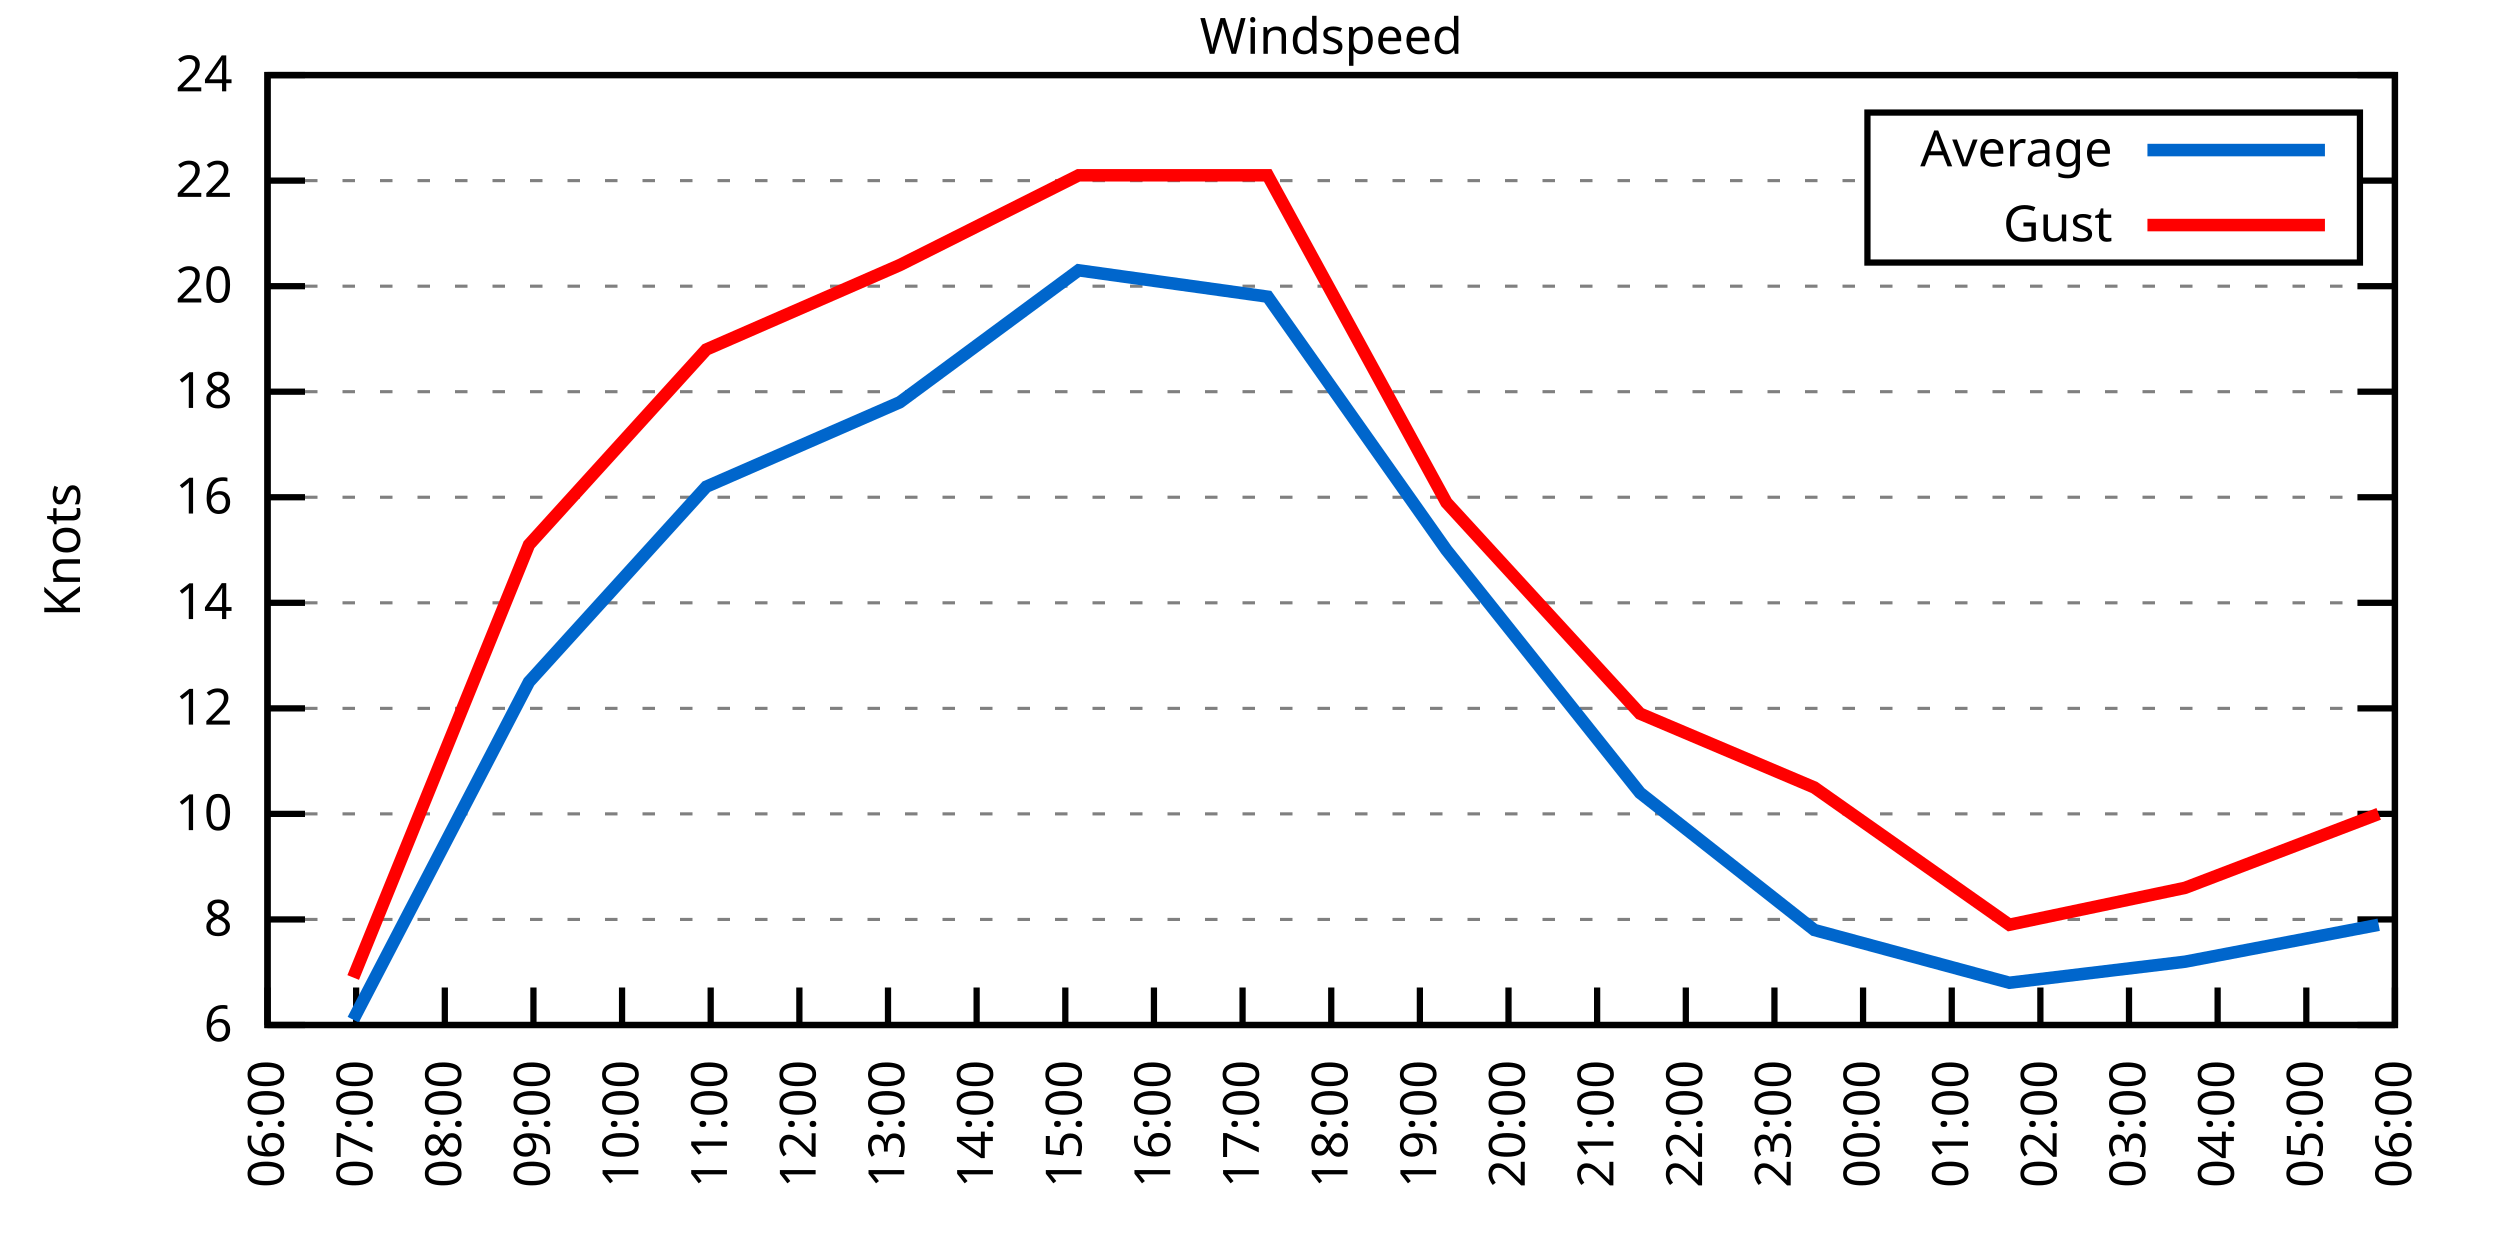
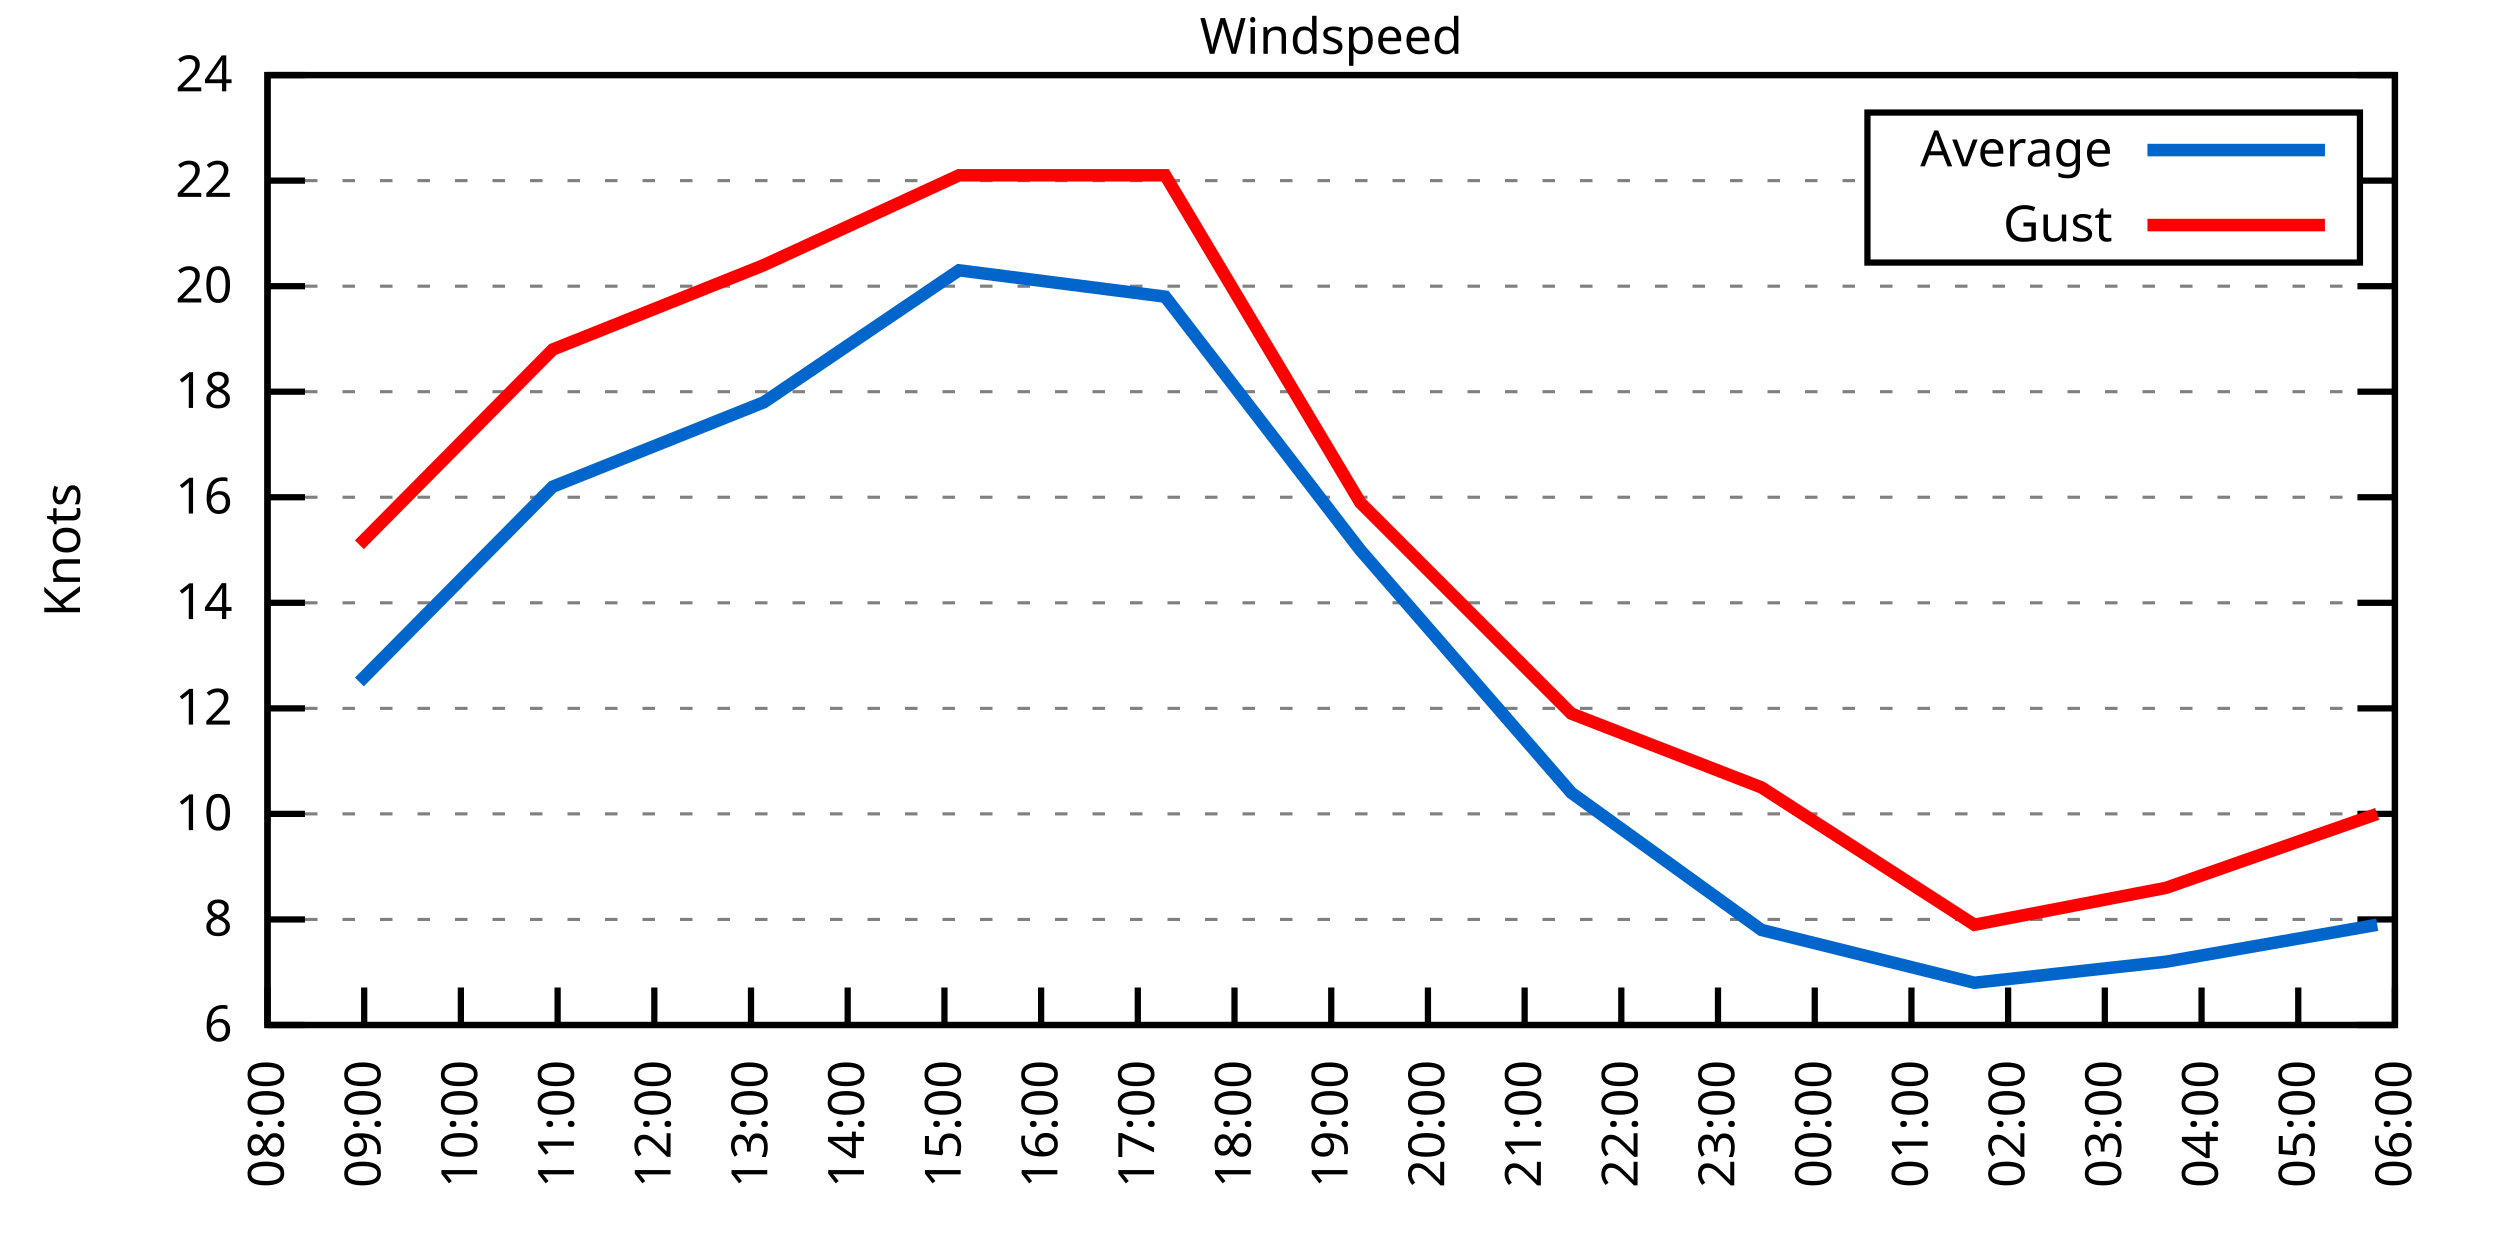
<svg xmlns="http://www.w3.org/2000/svg" xmlns:xlink="http://www.w3.org/1999/xlink" width="400" height="200" viewBox="0 0 400 200">
  <g id="gnuplot_canvas">
    <rect x="0" y="0" width="400" height="200" fill="none" />
    <defs>
      <circle id="gpDot" r="0.5" stroke-width="0.5" stroke="currentColor" />
      <path id="gpPt0" stroke-width="0.333" stroke="currentColor" d="M-1,0 h2 M0,-1 v2" />
      <path id="gpPt1" stroke-width="0.333" stroke="currentColor" d="M-1,-1 L1,1 M1,-1 L-1,1" />
      <path id="gpPt2" stroke-width="0.333" stroke="currentColor" d="M-1,0 L1,0 M0,-1 L0,1 M-1,-1 L1,1 M-1,1 L1,-1" />
      <rect id="gpPt3" stroke-width="0.333" stroke="currentColor" x="-1" y="-1" width="2" height="2" />
      <rect id="gpPt4" stroke-width="0.333" stroke="currentColor" fill="currentColor" x="-1" y="-1" width="2" height="2" />
      <circle id="gpPt5" stroke-width="0.333" stroke="currentColor" cx="0" cy="0" r="1" />
      <use xlink:href="#gpPt5" id="gpPt6" fill="currentColor" stroke="none" />
      <path id="gpPt7" stroke-width="0.333" stroke="currentColor" d="M0,-1.33 L-1.33,0.67 L1.33,0.67 z" />
      <use xlink:href="#gpPt7" id="gpPt8" fill="currentColor" stroke="none" />
      <use xlink:href="#gpPt7" id="gpPt9" stroke="currentColor" transform="rotate(180)" />
      <use xlink:href="#gpPt9" id="gpPt10" fill="currentColor" stroke="none" />
      <use xlink:href="#gpPt3" id="gpPt11" stroke="currentColor" transform="rotate(45)" />
      <use xlink:href="#gpPt11" id="gpPt12" fill="currentColor" stroke="none" />
      <path id="gpPt13" stroke-width="0.333" stroke="currentColor" d="M0,1.330 L1.265,0.411 L0.782,-1.067 L-0.782,-1.076 L-1.265,0.411 z" />
      <use xlink:href="#gpPt13" id="gpPt14" fill="currentColor" stroke="none" />
      <filter id="textbox" filterUnits="objectBoundingBox" x="0" y="0" height="1" width="1">
        <feFlood flood-color="white" flood-opacity="1" result="bgnd" />
        <feComposite in="SourceGraphic" in2="bgnd" operator="atop" />
      </filter>
      <filter id="greybox" filterUnits="objectBoundingBox" x="0" y="0" height="1" width="1">
        <feFlood flood-color="lightgrey" flood-opacity="1" result="grey" />
        <feComposite in="SourceGraphic" in2="grey" operator="atop" />
      </filter>
    </defs>
    <g fill="none" color="white" stroke="currentColor" stroke-width="1.00" stroke-linecap="butt" stroke-linejoin="miter">
</g>
    <g fill="none" color="black" stroke="currentColor" stroke-width="1.00" stroke-linecap="butt" stroke-linejoin="miter">
      <g stroke="none" shape-rendering="crispEdges">
        <polygon fill="rgb(255, 255, 255)" points="42.80,164.00 383.18,164.00 383.18,12.02 42.80,12.02 " />
      </g>
    </g>
    <g fill="none" color="black" stroke="currentColor" stroke-width="1.00" stroke-linecap="butt" stroke-linejoin="miter">
</g>
    <g fill="none" color="black" stroke="black" stroke-width="0.50" stroke-linecap="butt" stroke-linejoin="miter">
</g>
    <g fill="none" color="gray" stroke="currentColor" stroke-width="0.50" stroke-linecap="butt" stroke-linejoin="miter">
      <path stroke="gray" stroke-dasharray="2,4" class="gridline" d="M42.80,164.00 L383.19,164.00  " />
    </g>
    <g fill="none" color="gray" stroke="gray" stroke-width="1.00" stroke-linecap="butt" stroke-linejoin="miter">
</g>
    <g fill="none" color="black" stroke="currentColor" stroke-width="1.00" stroke-linecap="butt" stroke-linejoin="miter">
      <path stroke="black" d="M42.80,164.00 L48.80,164.00 M383.19,164.00 L377.19,164.00  " />
      <g transform="translate(37.20,166.60)" stroke="none" fill="black" font-family="Sans" font-size="8.00" text-anchor="end">
        <text>
          <tspan font-family="Sans"> 6</tspan>
        </text>
      </g>
    </g>
    <g fill="none" color="black" stroke="currentColor" stroke-width="1.00" stroke-linecap="butt" stroke-linejoin="miter">
</g>
    <g fill="none" color="black" stroke="black" stroke-width="0.50" stroke-linecap="butt" stroke-linejoin="miter">
</g>
    <g fill="none" color="gray" stroke="currentColor" stroke-width="0.50" stroke-linecap="butt" stroke-linejoin="miter">
      <path stroke="gray" stroke-dasharray="2,4" class="gridline" d="M42.80,147.11 L383.19,147.11  " />
    </g>
    <g fill="none" color="gray" stroke="gray" stroke-width="1.00" stroke-linecap="butt" stroke-linejoin="miter">
</g>
    <g fill="none" color="black" stroke="currentColor" stroke-width="1.00" stroke-linecap="butt" stroke-linejoin="miter">
      <path stroke="black" d="M42.80,147.11 L48.80,147.11 M383.19,147.11 L377.19,147.11  " />
      <g transform="translate(37.20,149.71)" stroke="none" fill="black" font-family="Sans" font-size="8.00" text-anchor="end">
        <text>
          <tspan font-family="Sans"> 8</tspan>
        </text>
      </g>
    </g>
    <g fill="none" color="black" stroke="currentColor" stroke-width="1.00" stroke-linecap="butt" stroke-linejoin="miter">
</g>
    <g fill="none" color="black" stroke="black" stroke-width="0.50" stroke-linecap="butt" stroke-linejoin="miter">
</g>
    <g fill="none" color="gray" stroke="currentColor" stroke-width="0.50" stroke-linecap="butt" stroke-linejoin="miter">
      <path stroke="gray" stroke-dasharray="2,4" class="gridline" d="M42.80,130.22 L383.19,130.22  " />
    </g>
    <g fill="none" color="gray" stroke="gray" stroke-width="1.00" stroke-linecap="butt" stroke-linejoin="miter">
</g>
    <g fill="none" color="black" stroke="currentColor" stroke-width="1.00" stroke-linecap="butt" stroke-linejoin="miter">
      <path stroke="black" d="M42.80,130.22 L48.80,130.22 M383.19,130.22 L377.19,130.22  " />
      <g transform="translate(37.20,132.82)" stroke="none" fill="black" font-family="Sans" font-size="8.00" text-anchor="end">
        <text>
          <tspan font-family="Sans"> 10</tspan>
        </text>
      </g>
    </g>
    <g fill="none" color="black" stroke="currentColor" stroke-width="1.00" stroke-linecap="butt" stroke-linejoin="miter">
</g>
    <g fill="none" color="black" stroke="black" stroke-width="0.50" stroke-linecap="butt" stroke-linejoin="miter">
</g>
    <g fill="none" color="gray" stroke="currentColor" stroke-width="0.50" stroke-linecap="butt" stroke-linejoin="miter">
      <path stroke="gray" stroke-dasharray="2,4" class="gridline" d="M42.80,113.34 L383.19,113.34  " />
    </g>
    <g fill="none" color="gray" stroke="gray" stroke-width="1.00" stroke-linecap="butt" stroke-linejoin="miter">
</g>
    <g fill="none" color="black" stroke="currentColor" stroke-width="1.00" stroke-linecap="butt" stroke-linejoin="miter">
      <path stroke="black" d="M42.80,113.34 L48.80,113.34 M383.19,113.34 L377.19,113.34  " />
      <g transform="translate(37.20,115.94)" stroke="none" fill="black" font-family="Sans" font-size="8.00" text-anchor="end">
        <text>
          <tspan font-family="Sans"> 12</tspan>
        </text>
      </g>
    </g>
    <g fill="none" color="black" stroke="currentColor" stroke-width="1.00" stroke-linecap="butt" stroke-linejoin="miter">
</g>
    <g fill="none" color="black" stroke="black" stroke-width="0.50" stroke-linecap="butt" stroke-linejoin="miter">
</g>
    <g fill="none" color="gray" stroke="currentColor" stroke-width="0.50" stroke-linecap="butt" stroke-linejoin="miter">
      <path stroke="gray" stroke-dasharray="2,4" class="gridline" d="M42.80,96.45 L383.19,96.45  " />
    </g>
    <g fill="none" color="gray" stroke="gray" stroke-width="1.00" stroke-linecap="butt" stroke-linejoin="miter">
</g>
    <g fill="none" color="black" stroke="currentColor" stroke-width="1.00" stroke-linecap="butt" stroke-linejoin="miter">
      <path stroke="black" d="M42.80,96.45 L48.80,96.45 M383.19,96.45 L377.19,96.45  " />
      <g transform="translate(37.20,99.05)" stroke="none" fill="black" font-family="Sans" font-size="8.00" text-anchor="end">
        <text>
          <tspan font-family="Sans"> 14</tspan>
        </text>
      </g>
    </g>
    <g fill="none" color="black" stroke="currentColor" stroke-width="1.00" stroke-linecap="butt" stroke-linejoin="miter">
</g>
    <g fill="none" color="black" stroke="black" stroke-width="0.50" stroke-linecap="butt" stroke-linejoin="miter">
</g>
    <g fill="none" color="gray" stroke="currentColor" stroke-width="0.50" stroke-linecap="butt" stroke-linejoin="miter">
      <path stroke="gray" stroke-dasharray="2,4" class="gridline" d="M42.80,79.56 L383.19,79.56  " />
    </g>
    <g fill="none" color="gray" stroke="gray" stroke-width="1.00" stroke-linecap="butt" stroke-linejoin="miter">
</g>
    <g fill="none" color="black" stroke="currentColor" stroke-width="1.00" stroke-linecap="butt" stroke-linejoin="miter">
      <path stroke="black" d="M42.80,79.56 L48.80,79.56 M383.19,79.56 L377.19,79.56  " />
      <g transform="translate(37.20,82.16)" stroke="none" fill="black" font-family="Sans" font-size="8.00" text-anchor="end">
        <text>
          <tspan font-family="Sans"> 16</tspan>
        </text>
      </g>
    </g>
    <g fill="none" color="black" stroke="currentColor" stroke-width="1.00" stroke-linecap="butt" stroke-linejoin="miter">
</g>
    <g fill="none" color="black" stroke="black" stroke-width="0.50" stroke-linecap="butt" stroke-linejoin="miter">
</g>
    <g fill="none" color="gray" stroke="currentColor" stroke-width="0.50" stroke-linecap="butt" stroke-linejoin="miter">
      <path stroke="gray" stroke-dasharray="2,4" class="gridline" d="M42.80,62.67 L383.19,62.67  " />
    </g>
    <g fill="none" color="gray" stroke="gray" stroke-width="1.00" stroke-linecap="butt" stroke-linejoin="miter">
</g>
    <g fill="none" color="black" stroke="currentColor" stroke-width="1.00" stroke-linecap="butt" stroke-linejoin="miter">
      <path stroke="black" d="M42.80,62.67 L48.80,62.67 M383.19,62.67 L377.19,62.67  " />
      <g transform="translate(37.20,65.27)" stroke="none" fill="black" font-family="Sans" font-size="8.00" text-anchor="end">
        <text>
          <tspan font-family="Sans"> 18</tspan>
        </text>
      </g>
    </g>
    <g fill="none" color="black" stroke="currentColor" stroke-width="1.00" stroke-linecap="butt" stroke-linejoin="miter">
</g>
    <g fill="none" color="black" stroke="black" stroke-width="0.50" stroke-linecap="butt" stroke-linejoin="miter">
</g>
    <g fill="none" color="gray" stroke="currentColor" stroke-width="0.50" stroke-linecap="butt" stroke-linejoin="miter">
      <path stroke="gray" stroke-dasharray="2,4" class="gridline" d="M42.80,45.79 L383.19,45.79  " />
    </g>
    <g fill="none" color="gray" stroke="gray" stroke-width="1.00" stroke-linecap="butt" stroke-linejoin="miter">
</g>
    <g fill="none" color="black" stroke="currentColor" stroke-width="1.00" stroke-linecap="butt" stroke-linejoin="miter">
      <path stroke="black" d="M42.80,45.79 L48.80,45.79 M383.19,45.79 L377.19,45.79  " />
      <g transform="translate(37.20,48.39)" stroke="none" fill="black" font-family="Sans" font-size="8.00" text-anchor="end">
        <text>
          <tspan font-family="Sans"> 20</tspan>
        </text>
      </g>
    </g>
    <g fill="none" color="black" stroke="currentColor" stroke-width="1.00" stroke-linecap="butt" stroke-linejoin="miter">
</g>
    <g fill="none" color="black" stroke="black" stroke-width="0.50" stroke-linecap="butt" stroke-linejoin="miter">
</g>
    <g fill="none" color="gray" stroke="currentColor" stroke-width="0.50" stroke-linecap="butt" stroke-linejoin="miter">
      <path stroke="gray" stroke-dasharray="2,4" class="gridline" d="M42.80,28.90 L298.79,28.90 M377.59,28.90 L383.19,28.90  " />
    </g>
    <g fill="none" color="gray" stroke="gray" stroke-width="1.00" stroke-linecap="butt" stroke-linejoin="miter">
</g>
    <g fill="none" color="black" stroke="currentColor" stroke-width="1.00" stroke-linecap="butt" stroke-linejoin="miter">
      <path stroke="black" d="M42.80,28.90 L48.80,28.90 M383.19,28.90 L377.19,28.90  " />
      <g transform="translate(37.20,31.50)" stroke="none" fill="black" font-family="Sans" font-size="8.00" text-anchor="end">
        <text>
          <tspan font-family="Sans"> 22</tspan>
        </text>
      </g>
    </g>
    <g fill="none" color="black" stroke="currentColor" stroke-width="1.00" stroke-linecap="butt" stroke-linejoin="miter">
</g>
    <g fill="none" color="black" stroke="black" stroke-width="0.50" stroke-linecap="butt" stroke-linejoin="miter">
</g>
    <g fill="none" color="gray" stroke="currentColor" stroke-width="0.50" stroke-linecap="butt" stroke-linejoin="miter">
      <path stroke="gray" stroke-dasharray="2,4" class="gridline" d="M42.80,12.01 L383.19,12.01  " />
    </g>
    <g fill="none" color="gray" stroke="gray" stroke-width="1.00" stroke-linecap="butt" stroke-linejoin="miter">
</g>
    <g fill="none" color="black" stroke="currentColor" stroke-width="1.00" stroke-linecap="butt" stroke-linejoin="miter">
      <path stroke="black" d="M42.80,12.01 L48.80,12.01 M383.19,12.01 L377.19,12.01  " />
      <g transform="translate(37.20,14.61)" stroke="none" fill="black" font-family="Sans" font-size="8.00" text-anchor="end">
        <text>
          <tspan font-family="Sans"> 24</tspan>
        </text>
      </g>
    </g>
    <g fill="none" color="black" stroke="currentColor" stroke-width="1.00" stroke-linecap="butt" stroke-linejoin="miter">
      <path stroke="black" d="M42.80,164.00 L42.80,158.00  " />
      <g transform="translate(45.40,169.60) rotate(270.00)" stroke="none" fill="black" font-family="Sans" font-size="8.00" text-anchor="end">
        <text>
-           <tspan font-family="Sans">06:00</tspan>
-         </text>
-       </g>
-     </g>
-     <g fill="none" color="black" stroke="currentColor" stroke-width="1.00" stroke-linecap="butt" stroke-linejoin="miter">
-       <path stroke="black" d="M56.98,164.00 L56.98,158.00  " />
-       <g transform="translate(59.58,169.60) rotate(270.00)" stroke="none" fill="black" font-family="Sans" font-size="8.00" text-anchor="end">
-         <text>
-           <tspan font-family="Sans">07:00</tspan>
-         </text>
-       </g>
-     </g>
-     <g fill="none" color="black" stroke="currentColor" stroke-width="1.00" stroke-linecap="butt" stroke-linejoin="miter">
-       <path stroke="black" d="M71.17,164.00 L71.17,158.00  " />
-       <g transform="translate(73.77,169.60) rotate(270.00)" stroke="none" fill="black" font-family="Sans" font-size="8.00" text-anchor="end">
-         <text>
          <tspan font-family="Sans">08:00</tspan>
        </text>
      </g>
    </g>
    <g fill="none" color="black" stroke="currentColor" stroke-width="1.00" stroke-linecap="butt" stroke-linejoin="miter">
-       <path stroke="black" d="M85.35,164.00 L85.35,158.00  " />
-       <g transform="translate(87.95,169.60) rotate(270.00)" stroke="none" fill="black" font-family="Sans" font-size="8.00" text-anchor="end">
+       <path stroke="black" d="M58.27,164.00 L58.27,158.00  " />
+       <g transform="translate(60.87,169.60) rotate(270.00)" stroke="none" fill="black" font-family="Sans" font-size="8.00" text-anchor="end">
        <text>
          <tspan font-family="Sans">09:00</tspan>
        </text>
      </g>
    </g>
    <g fill="none" color="black" stroke="currentColor" stroke-width="1.00" stroke-linecap="butt" stroke-linejoin="miter">
-       <path stroke="black" d="M99.53,164.00 L99.53,158.00  " />
-       <g transform="translate(102.13,169.60) rotate(270.00)" stroke="none" fill="black" font-family="Sans" font-size="8.00" text-anchor="end">
+       <path stroke="black" d="M73.74,164.00 L73.74,158.00  " />
+       <g transform="translate(76.34,169.60) rotate(270.00)" stroke="none" fill="black" font-family="Sans" font-size="8.00" text-anchor="end">
        <text>
          <tspan font-family="Sans">10:00</tspan>
        </text>
      </g>
    </g>
    <g fill="none" color="black" stroke="currentColor" stroke-width="1.00" stroke-linecap="butt" stroke-linejoin="miter">
-       <path stroke="black" d="M113.71,164.00 L113.71,158.00  " />
-       <g transform="translate(116.31,169.60) rotate(270.00)" stroke="none" fill="black" font-family="Sans" font-size="8.00" text-anchor="end">
+       <path stroke="black" d="M89.22,164.00 L89.22,158.00  " />
+       <g transform="translate(91.82,169.60) rotate(270.00)" stroke="none" fill="black" font-family="Sans" font-size="8.00" text-anchor="end">
        <text>
          <tspan font-family="Sans">11:00</tspan>
        </text>
      </g>
    </g>
    <g fill="none" color="black" stroke="currentColor" stroke-width="1.00" stroke-linecap="butt" stroke-linejoin="miter">
-       <path stroke="black" d="M127.90,164.00 L127.90,158.00  " />
-       <g transform="translate(130.50,169.60) rotate(270.00)" stroke="none" fill="black" font-family="Sans" font-size="8.00" text-anchor="end">
+       <path stroke="black" d="M104.69,164.00 L104.69,158.00  " />
+       <g transform="translate(107.29,169.60) rotate(270.00)" stroke="none" fill="black" font-family="Sans" font-size="8.00" text-anchor="end">
        <text>
          <tspan font-family="Sans">12:00</tspan>
        </text>
      </g>
    </g>
    <g fill="none" color="black" stroke="currentColor" stroke-width="1.00" stroke-linecap="butt" stroke-linejoin="miter">
-       <path stroke="black" d="M142.08,164.00 L142.08,158.00  " />
-       <g transform="translate(144.68,169.60) rotate(270.00)" stroke="none" fill="black" font-family="Sans" font-size="8.00" text-anchor="end">
+       <path stroke="black" d="M120.16,164.00 L120.16,158.00  " />
+       <g transform="translate(122.76,169.60) rotate(270.00)" stroke="none" fill="black" font-family="Sans" font-size="8.00" text-anchor="end">
        <text>
          <tspan font-family="Sans">13:00</tspan>
        </text>
      </g>
    </g>
    <g fill="none" color="black" stroke="currentColor" stroke-width="1.00" stroke-linecap="butt" stroke-linejoin="miter">
-       <path stroke="black" d="M156.26,164.00 L156.26,158.00  " />
-       <g transform="translate(158.86,169.60) rotate(270.00)" stroke="none" fill="black" font-family="Sans" font-size="8.00" text-anchor="end">
+       <path stroke="black" d="M135.63,164.00 L135.63,158.00  " />
+       <g transform="translate(138.23,169.60) rotate(270.00)" stroke="none" fill="black" font-family="Sans" font-size="8.00" text-anchor="end">
        <text>
          <tspan font-family="Sans">14:00</tspan>
        </text>
      </g>
    </g>
    <g fill="none" color="black" stroke="currentColor" stroke-width="1.00" stroke-linecap="butt" stroke-linejoin="miter">
-       <path stroke="black" d="M170.45,164.00 L170.45,158.00  " />
-       <g transform="translate(173.05,169.60) rotate(270.00)" stroke="none" fill="black" font-family="Sans" font-size="8.00" text-anchor="end">
+       <path stroke="black" d="M151.11,164.00 L151.11,158.00  " />
+       <g transform="translate(153.71,169.60) rotate(270.00)" stroke="none" fill="black" font-family="Sans" font-size="8.00" text-anchor="end">
        <text>
          <tspan font-family="Sans">15:00</tspan>
        </text>
      </g>
    </g>
    <g fill="none" color="black" stroke="currentColor" stroke-width="1.00" stroke-linecap="butt" stroke-linejoin="miter">
-       <path stroke="black" d="M184.63,164.00 L184.63,158.00  " />
-       <g transform="translate(187.23,169.60) rotate(270.00)" stroke="none" fill="black" font-family="Sans" font-size="8.00" text-anchor="end">
+       <path stroke="black" d="M166.58,164.00 L166.58,158.00  " />
+       <g transform="translate(169.18,169.60) rotate(270.00)" stroke="none" fill="black" font-family="Sans" font-size="8.00" text-anchor="end">
        <text>
          <tspan font-family="Sans">16:00</tspan>
        </text>
      </g>
    </g>
    <g fill="none" color="black" stroke="currentColor" stroke-width="1.00" stroke-linecap="butt" stroke-linejoin="miter">
-       <path stroke="black" d="M198.81,164.00 L198.81,158.00  " />
-       <g transform="translate(201.41,169.60) rotate(270.00)" stroke="none" fill="black" font-family="Sans" font-size="8.00" text-anchor="end">
+       <path stroke="black" d="M182.05,164.00 L182.05,158.00  " />
+       <g transform="translate(184.65,169.60) rotate(270.00)" stroke="none" fill="black" font-family="Sans" font-size="8.00" text-anchor="end">
        <text>
          <tspan font-family="Sans">17:00</tspan>
+         </text>
+       </g>
+     </g>
+     <g fill="none" color="black" stroke="currentColor" stroke-width="1.00" stroke-linecap="butt" stroke-linejoin="miter">
+       <path stroke="black" d="M197.52,164.00 L197.52,158.00  " />
+       <g transform="translate(200.12,169.60) rotate(270.00)" stroke="none" fill="black" font-family="Sans" font-size="8.00" text-anchor="end">
+         <text>
+           <tspan font-family="Sans">18:00</tspan>
        </text>
      </g>
    </g>
    <g fill="none" color="black" stroke="currentColor" stroke-width="1.00" stroke-linecap="butt" stroke-linejoin="miter">
      <path stroke="black" d="M213.00,164.00 L213.00,158.00  " />
      <g transform="translate(215.60,169.60) rotate(270.00)" stroke="none" fill="black" font-family="Sans" font-size="8.00" text-anchor="end">
        <text>
-           <tspan font-family="Sans">18:00</tspan>
-         </text>
-       </g>
-     </g>
-     <g fill="none" color="black" stroke="currentColor" stroke-width="1.00" stroke-linecap="butt" stroke-linejoin="miter">
-       <path stroke="black" d="M227.18,164.00 L227.18,158.00  " />
-       <g transform="translate(229.78,169.60) rotate(270.00)" stroke="none" fill="black" font-family="Sans" font-size="8.00" text-anchor="end">
-         <text>
          <tspan font-family="Sans">19:00</tspan>
        </text>
      </g>
    </g>
    <g fill="none" color="black" stroke="currentColor" stroke-width="1.00" stroke-linecap="butt" stroke-linejoin="miter">
-       <path stroke="black" d="M241.36,164.00 L241.36,158.00  " />
-       <g transform="translate(243.96,169.60) rotate(270.00)" stroke="none" fill="black" font-family="Sans" font-size="8.00" text-anchor="end">
+       <path stroke="black" d="M228.47,164.00 L228.47,158.00  " />
+       <g transform="translate(231.07,169.60) rotate(270.00)" stroke="none" fill="black" font-family="Sans" font-size="8.00" text-anchor="end">
        <text>
          <tspan font-family="Sans">20:00</tspan>
        </text>
      </g>
    </g>
    <g fill="none" color="black" stroke="currentColor" stroke-width="1.00" stroke-linecap="butt" stroke-linejoin="miter">
-       <path stroke="black" d="M255.54,164.00 L255.54,158.00  " />
-       <g transform="translate(258.14,169.60) rotate(270.00)" stroke="none" fill="black" font-family="Sans" font-size="8.00" text-anchor="end">
+       <path stroke="black" d="M243.94,164.00 L243.94,158.00  " />
+       <g transform="translate(246.54,169.60) rotate(270.00)" stroke="none" fill="black" font-family="Sans" font-size="8.00" text-anchor="end">
        <text>
          <tspan font-family="Sans">21:00</tspan>
        </text>
      </g>
    </g>
    <g fill="none" color="black" stroke="currentColor" stroke-width="1.00" stroke-linecap="butt" stroke-linejoin="miter">
-       <path stroke="black" d="M269.73,164.00 L269.73,158.00  " />
-       <g transform="translate(272.33,169.60) rotate(270.00)" stroke="none" fill="black" font-family="Sans" font-size="8.00" text-anchor="end">
+       <path stroke="black" d="M259.41,164.00 L259.41,158.00  " />
+       <g transform="translate(262.01,169.60) rotate(270.00)" stroke="none" fill="black" font-family="Sans" font-size="8.00" text-anchor="end">
        <text>
          <tspan font-family="Sans">22:00</tspan>
        </text>
      </g>
    </g>
    <g fill="none" color="black" stroke="currentColor" stroke-width="1.00" stroke-linecap="butt" stroke-linejoin="miter">
-       <path stroke="black" d="M283.91,164.00 L283.91,158.00  " />
-       <g transform="translate(286.51,169.60) rotate(270.00)" stroke="none" fill="black" font-family="Sans" font-size="8.00" text-anchor="end">
+       <path stroke="black" d="M274.88,164.00 L274.88,158.00  " />
+       <g transform="translate(277.48,169.60) rotate(270.00)" stroke="none" fill="black" font-family="Sans" font-size="8.00" text-anchor="end">
        <text>
          <tspan font-family="Sans">23:00</tspan>
        </text>
      </g>
    </g>
    <g fill="none" color="black" stroke="currentColor" stroke-width="1.00" stroke-linecap="butt" stroke-linejoin="miter">
-       <path stroke="black" d="M298.09,164.00 L298.09,158.00  " />
-       <g transform="translate(300.69,169.60) rotate(270.00)" stroke="none" fill="black" font-family="Sans" font-size="8.00" text-anchor="end">
+       <path stroke="black" d="M290.36,164.00 L290.36,158.00  " />
+       <g transform="translate(292.96,169.60) rotate(270.00)" stroke="none" fill="black" font-family="Sans" font-size="8.00" text-anchor="end">
        <text>
          <tspan font-family="Sans">00:00</tspan>
        </text>
      </g>
    </g>
    <g fill="none" color="black" stroke="currentColor" stroke-width="1.00" stroke-linecap="butt" stroke-linejoin="miter">
-       <path stroke="black" d="M312.28,164.00 L312.28,158.00  " />
-       <g transform="translate(314.88,169.60) rotate(270.00)" stroke="none" fill="black" font-family="Sans" font-size="8.00" text-anchor="end">
+       <path stroke="black" d="M305.83,164.00 L305.83,158.00  " />
+       <g transform="translate(308.43,169.60) rotate(270.00)" stroke="none" fill="black" font-family="Sans" font-size="8.00" text-anchor="end">
        <text>
          <tspan font-family="Sans">01:00</tspan>
        </text>
      </g>
    </g>
    <g fill="none" color="black" stroke="currentColor" stroke-width="1.00" stroke-linecap="butt" stroke-linejoin="miter">
-       <path stroke="black" d="M326.46,164.00 L326.46,158.00  " />
-       <g transform="translate(329.06,169.60) rotate(270.00)" stroke="none" fill="black" font-family="Sans" font-size="8.00" text-anchor="end">
+       <path stroke="black" d="M321.30,164.00 L321.30,158.00  " />
+       <g transform="translate(323.90,169.60) rotate(270.00)" stroke="none" fill="black" font-family="Sans" font-size="8.00" text-anchor="end">
        <text>
          <tspan font-family="Sans">02:00</tspan>
        </text>
      </g>
    </g>
    <g fill="none" color="black" stroke="currentColor" stroke-width="1.00" stroke-linecap="butt" stroke-linejoin="miter">
-       <path stroke="black" d="M340.64,164.00 L340.64,158.00  " />
-       <g transform="translate(343.24,169.60) rotate(270.00)" stroke="none" fill="black" font-family="Sans" font-size="8.00" text-anchor="end">
+       <path stroke="black" d="M336.77,164.00 L336.77,158.00  " />
+       <g transform="translate(339.37,169.60) rotate(270.00)" stroke="none" fill="black" font-family="Sans" font-size="8.00" text-anchor="end">
        <text>
          <tspan font-family="Sans">03:00</tspan>
        </text>
      </g>
    </g>
    <g fill="none" color="black" stroke="currentColor" stroke-width="1.00" stroke-linecap="butt" stroke-linejoin="miter">
-       <path stroke="black" d="M354.82,164.00 L354.82,158.00  " />
-       <g transform="translate(357.42,169.60) rotate(270.00)" stroke="none" fill="black" font-family="Sans" font-size="8.00" text-anchor="end">
+       <path stroke="black" d="M352.25,164.00 L352.25,158.00  " />
+       <g transform="translate(354.85,169.60) rotate(270.00)" stroke="none" fill="black" font-family="Sans" font-size="8.00" text-anchor="end">
        <text>
          <tspan font-family="Sans">04:00</tspan>
        </text>
      </g>
    </g>
    <g fill="none" color="black" stroke="currentColor" stroke-width="1.00" stroke-linecap="butt" stroke-linejoin="miter">
-       <path stroke="black" d="M369.01,164.00 L369.01,158.00  " />
-       <g transform="translate(371.61,169.60) rotate(270.00)" stroke="none" fill="black" font-family="Sans" font-size="8.00" text-anchor="end">
+       <path stroke="black" d="M367.72,164.00 L367.72,158.00  " />
+       <g transform="translate(370.32,169.60) rotate(270.00)" stroke="none" fill="black" font-family="Sans" font-size="8.00" text-anchor="end">
        <text>
          <tspan font-family="Sans">05:00</tspan>
        </text>
      </g>
    </g>
    <g fill="none" color="black" stroke="currentColor" stroke-width="1.00" stroke-linecap="butt" stroke-linejoin="miter">
      <path stroke="black" d="M383.19,164.00 L383.19,158.00  " />
      <g transform="translate(385.79,169.60) rotate(270.00)" stroke="none" fill="black" font-family="Sans" font-size="8.00" text-anchor="end">
        <text>
          <tspan font-family="Sans">06:00</tspan>
        </text>
      </g>
    </g>
    <g fill="none" color="black" stroke="currentColor" stroke-width="1.00" stroke-linecap="butt" stroke-linejoin="miter">
</g>
    <g fill="none" color="black" stroke="currentColor" stroke-width="1.00" stroke-linecap="butt" stroke-linejoin="miter">
      <path stroke="black" d="M42.80,12.01 L42.80,164.00 L383.19,164.00 L383.19,12.01 L42.80,12.01 Z  " />
    </g>
    <g fill="none" color="black" stroke="currentColor" stroke-width="1.00" stroke-linecap="butt" stroke-linejoin="miter">
</g>
    <g fill="none" color="black" stroke="currentColor" stroke-width="1.00" stroke-linecap="butt" stroke-linejoin="miter">
      <path stroke="black" d="M298.79,42.01 L298.79,18.01 L377.59,18.01 L377.59,42.01 L298.79,42.01 Z  " />
    </g>
    <g id="Windspeed_plot_1">
      <g fill="none" color="white" stroke="black" stroke-width="2.00" stroke-linecap="butt" stroke-linejoin="miter">
</g>
      <g fill="none" color="black" stroke="currentColor" stroke-width="2.00" stroke-linecap="butt" stroke-linejoin="miter">
        <g transform="translate(337.99,26.61)" stroke="none" fill="black" font-family="Sans" font-size="8.00" text-anchor="end">
          <text>
            <tspan font-family="Sans">Average</tspan>
          </text>
        </g>
      </g>
      <g fill="none" color="black" stroke="currentColor" stroke-width="2.00" stroke-linecap="butt" stroke-linejoin="miter">
-         <path stroke="rgb(  0, 102, 204)" d="M343.59,24.01 L371.99,24.01 M56.51,163.16 L84.64,109.11 L113.01,77.87 L143.97,64.36 L172.57,43.25 L202.83,47.47   L231.43,88.00 L262.40,126.85 L290.29,148.80 L321.49,157.24 L349.62,153.87 L380.59,147.96  " />
+         <path stroke="rgb(  0, 102, 204)" d="M343.59,24.01 L371.99,24.01 M57.50,109.11 L88.44,77.87 L122.22,64.36 L153.43,43.25 L186.43,47.47 L217.64,88.00   L251.42,126.85 L281.85,148.80 L315.89,157.24 L346.57,153.87 L380.35,147.96  " />
      </g>
    </g>
    <g id="Windspeed_plot_2">
      <g fill="none" color="black" stroke="currentColor" stroke-width="2.00" stroke-linecap="butt" stroke-linejoin="miter">
        <g transform="translate(337.99,38.61)" stroke="none" fill="black" font-family="Sans" font-size="8.00" text-anchor="end">
          <text>
            <tspan font-family="Sans">Gust</tspan>
          </text>
        </g>
      </g>
      <g fill="none" color="black" stroke="currentColor" stroke-width="2.00" stroke-linecap="butt" stroke-linejoin="miter">
-         <path stroke="rgb(255,   0,   0)" d="M343.59,36.01 L371.99,36.01 M56.51,156.40 L84.64,87.16 L113.01,55.92 L143.97,42.41 L172.57,28.05 L202.83,28.05   L231.43,80.41 L262.40,114.18 L290.29,126.00 L321.49,147.96 L349.62,142.05 L380.59,130.22  " />
+         <path stroke="rgb(255,   0,   0)" d="M343.59,36.01 L371.99,36.01 M57.50,87.16 L88.44,55.92 L122.22,42.41 L153.43,28.05 L186.43,28.05 L217.64,80.41   L251.42,114.18 L281.85,126.00 L315.89,147.96 L346.57,142.05 L380.35,130.22  " />
      </g>
    </g>
    <g fill="none" color="black" stroke="currentColor" stroke-width="2.00" stroke-linecap="butt" stroke-linejoin="miter">
</g>
    <g fill="none" color="black" stroke="black" stroke-width="1.00" stroke-linecap="butt" stroke-linejoin="miter">
</g>
    <g fill="none" color="black" stroke="currentColor" stroke-width="1.00" stroke-linecap="butt" stroke-linejoin="miter">
      <path stroke="black" d="M42.80,12.01 L42.80,164.00 L383.19,164.00 L383.19,12.01 L42.80,12.01 Z  " />
      <g transform="translate(12.80,88.01) rotate(270.00)" stroke="none" fill="black" font-family="Sans" font-size="8.00" text-anchor="middle">
        <text>
          <tspan font-family="Sans">Knots</tspan>
        </text>
      </g>
    </g>
    <g fill="none" color="black" stroke="currentColor" stroke-width="1.00" stroke-linecap="butt" stroke-linejoin="miter">
</g>
    <g fill="none" color="black" stroke="currentColor" stroke-width="1.00" stroke-linecap="butt" stroke-linejoin="miter">
      <g transform="translate(212.99,8.61)" stroke="none" fill="black" font-family="Sans" font-size="8.00" text-anchor="middle">
        <text>
          <tspan font-family="Sans">Windspeed</tspan>
        </text>
      </g>
    </g>
    <g fill="none" color="black" stroke="currentColor" stroke-width="1.00" stroke-linecap="butt" stroke-linejoin="miter">
</g>
  </g>
</svg>
